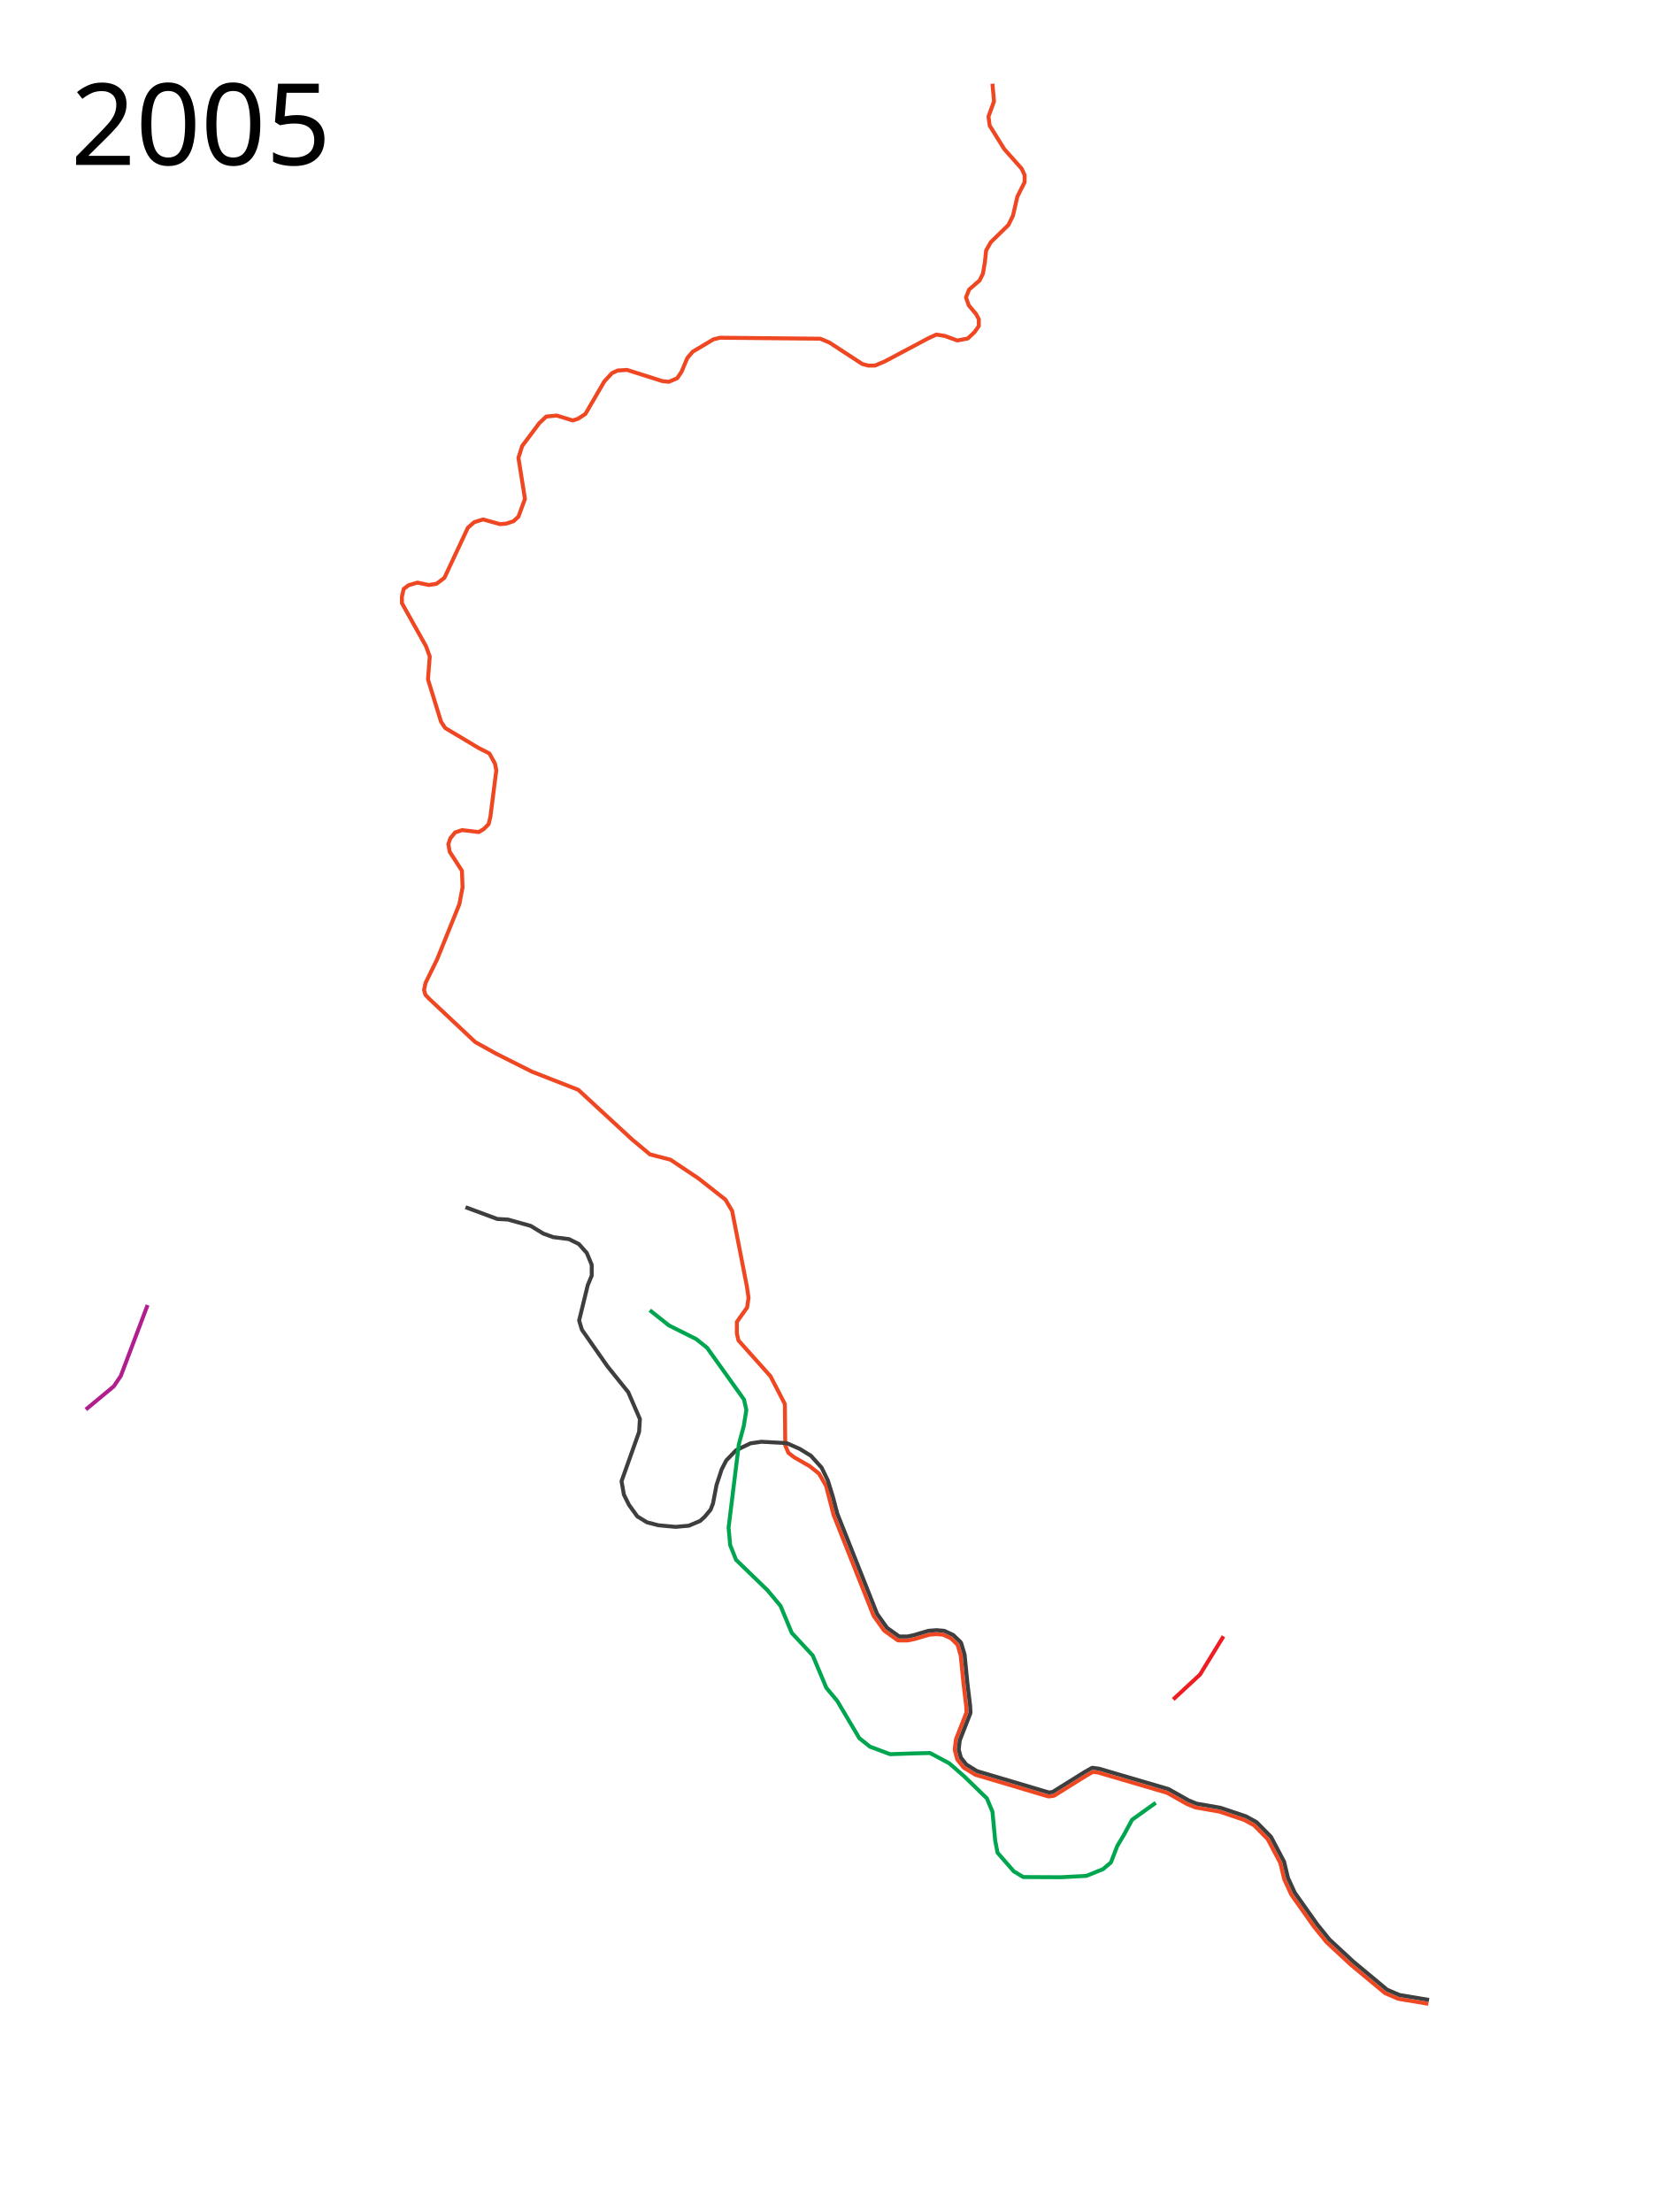
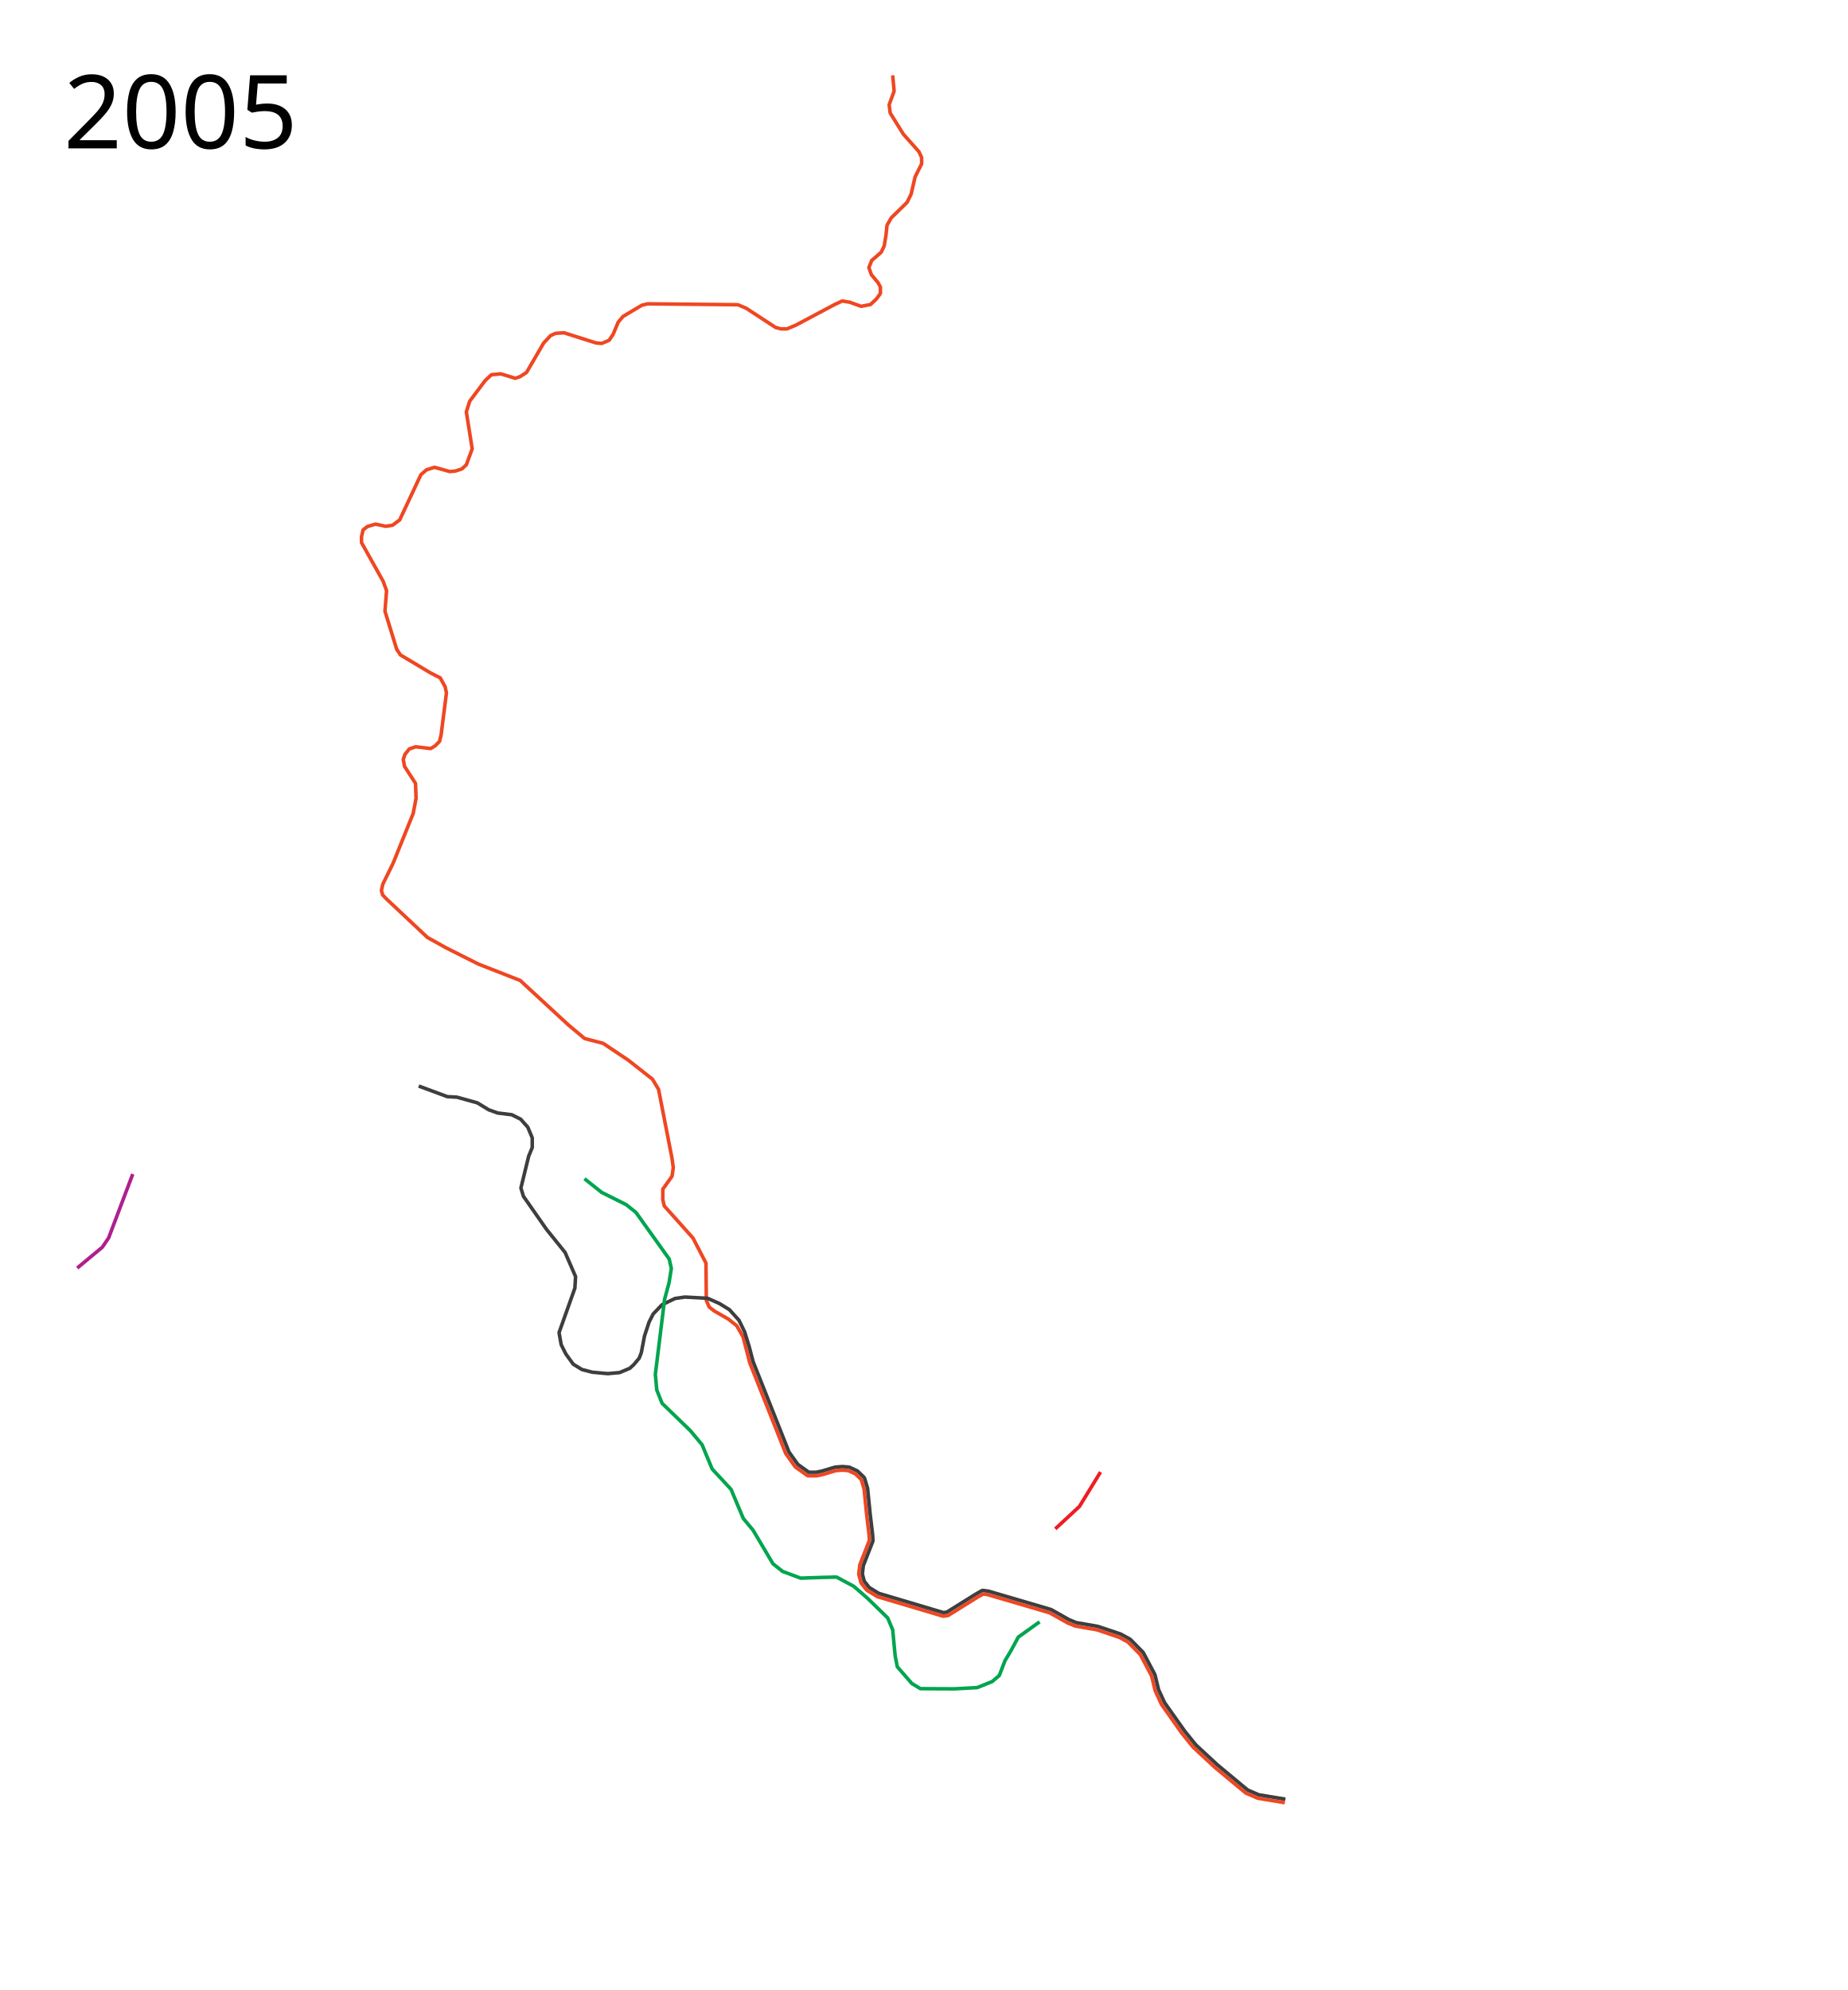
- <svg xmlns="http://www.w3.org/2000/svg" height="2800" width="2100">
+ <svg xmlns="http://www.w3.org/2000/svg" height="2800" width="2600">
  <path d="M1808.096 2536.467l-37.75-6.25c-.2-.033-.394-.09-.58-.17l-16.25-7a2.494 2.494 0 0 1-.61-.375l-43-35.75a1.91 1.91 0 0 1-.101-.088l-30.5-28.25a2.56 2.56 0 0 1-.246-.264l-15.75-19.5a2.953 2.953 0 0 1-.096-.125l-28.5-40.25a2.48 2.48 0 0 1-.23-.4l-8.75-19a2.559 2.559 0 0 1-.159-.46l-4.928-20.445-15.931-30.146-17.235-17.479-12.234-6.716-31.608-10.62-30.062-5.216a2.48 2.48 0 0 1-.51-.147l-10.5-4.25c-.1-.04-.197-.087-.29-.139l-25-14.109-87.292-25.615-6.478-.863-8.473 4.808-40.457 25.223c-.303.189-.644.311-.998.357l-5.75.75c-.347.045-.7.017-1.035-.082l-91.75-27.25a2.501 2.501 0 0 1-.598-.265l-14.25-8.75a2.502 2.502 0 0 1-.654-.582l-7.5-9.5a2.502 2.502 0 0 1-.453-.905l-3-11.25a2.5 2.5 0 0 1-.066-.943l1.5-12.5a2.47 2.47 0 0 1 .154-.612l13.3-33.99-.464-7.877-3.49-29.175c0-.017-.01-.034-.01-.051l-3.477-35.012-3.994-13.397-8.23-8-9.961-4.632-8.358-.698-9.285.715-18.244 5.424a2.606 2.606 0 0 1-.194.049l-8.25 1.75a2.52 2.52 0 0 1-.519.055h-11.5a2.5 2.5 0 0 1-1.45-.463l-16.5-11.75a2.502 2.502 0 0 1-.587-.586l-13-18.25a2.496 2.496 0 0 1-.287-.53l-50.5-127.25-9.551-36.921-8.875-15.375L1025 1856l-20-11.5-7-5.5-4-9.25-.5-52.5-18.25-35.25-25.5-28.5-15-16.75-2-8.75v-14.75l13-18.25 1.75-12.25-2-14-18.75-96-8.5-14.25-34-26.75-35.5-23.75-26-6.75-22.75-19-68-62.75-58.75-23-45.25-22.75-26.5-14.75-57.75-54.25-5.25-5.5-1.75-6.25 2-9 14.5-29.5 28.25-70 4-21.25-.75-21-15.5-24-1.75-9.75 2.5-7.25 6-7.5 9-3 21 2.5 6.25-3.75 6.25-6.25 2.25-9.25 7.5-59-1.75-8.5-7-12.75-13.75-7-42.25-25.25-5.25-8-16.5-53.5 2.25-29-4.75-13-30.5-54.5v-8.25l2.25-9.75 6.25-4.75 11.25-3.25 14.25 3 9.75-1.5 10-7.5 29.75-63.5 8-7 11.25-3.5 21.5 6 8-.75 9-3 6.25-5.75 8.25-22.5-8.25-52 4.75-15 21.75-29 8.75-8.25 13.25-1.25 20.25 6.25 6.75-2.25 9.25-6 24-41.25 9.75-10.5 7-3.25 12-.75 45 14.25 8 .75 10.5-4.5 5.5-8.25 7.25-17.25 6.75-8 26.5-15.75 8.25-2 126.75 1.25 11.5 4.75 41.75 27.25 7.5 2h8.5l12.5-5.25 54.5-29 10.75-5 10.75 1.75 15.75 5.75 13.25-2.5 8.5-8 5.5-7.75V404l-3.5-6.5-9.25-11-3.5-10 4-10L1240 355l4.25-8.75 2.5-14.75 1.5-14.5 6-10.5 22.25-21.75 5.75-11.75 5.5-24 9.25-18.5v-8.75l-3.75-8.25-22-24.75-18.5-29.75-1.5-11.5 7-19.25-2-22.25" style="line-height:normal;font-variant-ligatures:normal;font-variant-position:normal;font-variant-caps:normal;font-variant-numeric:normal;font-variant-alternates:normal;font-feature-settings:normal;text-indent:0;text-align:start;text-decoration-line:none;text-decoration-style:solid;text-decoration-color:#000;text-transform:none;text-orientation:mixed;shape-padding:0;isolation:auto;mix-blend-mode:normal" color="#000" font-weight="400" font-family="sans-serif" white-space="normal" overflow="visible" fill="none" stroke="#ef4722" stroke-width="5" stroke-linejoin="round" />
  <path d="M589.24 1528.1l40.26 14.9 13.5.75 28.75 8 16 9.75 12.5 4.5 20 2.5 12.5 6.25 10 11.25 6.25 15v13.75l-5 12-10.935 44.81 3.536 11.668 32.35 46.316 26.299 32.706 14.75 34-1 16.25-22.25 62.5 3 17 6.5 13 10.5 14.5L819 1927l14.5 3.75 21.75 2 16.75-1.5 14.25-6L892 1920l7.5-9 3-7.75 4.5-23.5 6.5-19.75 5.75-11.25 12.5-13L950 1827l13.75-2 32 1.75 16.5 7.25 14.25 8.75 13.5 15 8 16.5 6.25 20.25 5.574 21.328 50.392 126.97 12.58 17.66 15.506 11.042h10.44l7.894-1.675 18.404-5.471c.17-.05.345-.083.522-.096l9.75-.75c.133-.011.266-.011.398 0l9 .75c.294.024.581.1.848.224l10.75 5a2.5 2.5 0 0 1 .688.475l9 8.75a2.5 2.5 0 0 1 .654 1.078l4.25 14.25c.046.153.076.31.092.469l3.496 35.225 3.498 29.224c0 .05.014.1.014.15l.5 8.5c.021.36-.036.721-.168 1.057l-13.385 34.203-1.404 11.707 2.744 10.287 6.904 8.745 13.59 8.345 90.926 27.006 4.686-.611 40.039-24.963.088-.053 9.25-5.25a2.498 2.498 0 0 1 1.564-.305l7.5 1a2.5 2.5 0 0 1 .373.08l87.75 25.75c.183.053.36.128.525.22l25.11 14.173 10.103 4.088 29.987 5.205c.125.022.248.053.369.094l32 10.75c.14.047.276.106.406.177l12.75 7a2.5 2.5 0 0 1 .576.436l17.75 18c.172.174.317.372.432.588l16.25 30.75c.097.184.17.38.219.582l4.943 20.512 8.55 18.568 28.321 39.996 15.588 19.299 30.318 28.082 42.67 35.476 15.639 6.737 37.45 6.199" style="line-height:normal;font-variant-ligatures:normal;font-variant-position:normal;font-variant-caps:normal;font-variant-numeric:normal;font-variant-alternates:normal;font-feature-settings:normal;text-indent:0;text-align:start;text-decoration-line:none;text-decoration-style:solid;text-decoration-color:#000;text-transform:none;text-orientation:mixed;shape-padding:0;isolation:auto;mix-blend-mode:normal" color="#000" font-weight="400" font-family="sans-serif" white-space="normal" overflow="visible" fill="none" stroke="#3e3e3f" stroke-width="5" stroke-linejoin="round" />
  <path d="M1463 2282l-30 21.5-10.25 19-8.5 14.25-8 20.75-10 8.5-21 8.5-32.25 1.75-47.75-.25-12-7.25-20.5-23.5-3-15.25-3.5-36.75-7-16.75-28.5-27.75-19.25-16.75-24.25-13-21.25.5-29.25 1-25.5-9.5-13.5-10.75-28-47.25-13.75-16.5-17.25-41-26.5-28.5-14.25-34.25-16.5-19.75-39.75-38.5-7.5-18.75-2-22 13-105.5 6.25-23.25 3.25-20.25-3-13.25L895 1706l-13.75-11-34.5-17.25-24.25-19.25" fill="none" stroke="#00a54f" stroke-width="5" stroke-linejoin="round" />
  <path d="M1485.073 2151.156l33.941-31.466 29.699-48.437" fill="none" stroke="#ee1d23" stroke-width="5" stroke-linejoin="round" />
  <path d="M186.825 1651.939l-33.941 89.802-8.839 13.082-35.355 29.345" fill="none" stroke="#b01f8d" stroke-width="5" stroke-linejoin="round" />
  <text x="89.453" y="208.761" style="line-height:125%;-inkscape-font-specification:Sans" font-weight="400" font-size="144px" font-family="Sans" letter-spacing="0" word-spacing="0">
    <tspan x="89.453" y="208.761">2005</tspan>
  </text>
</svg>
